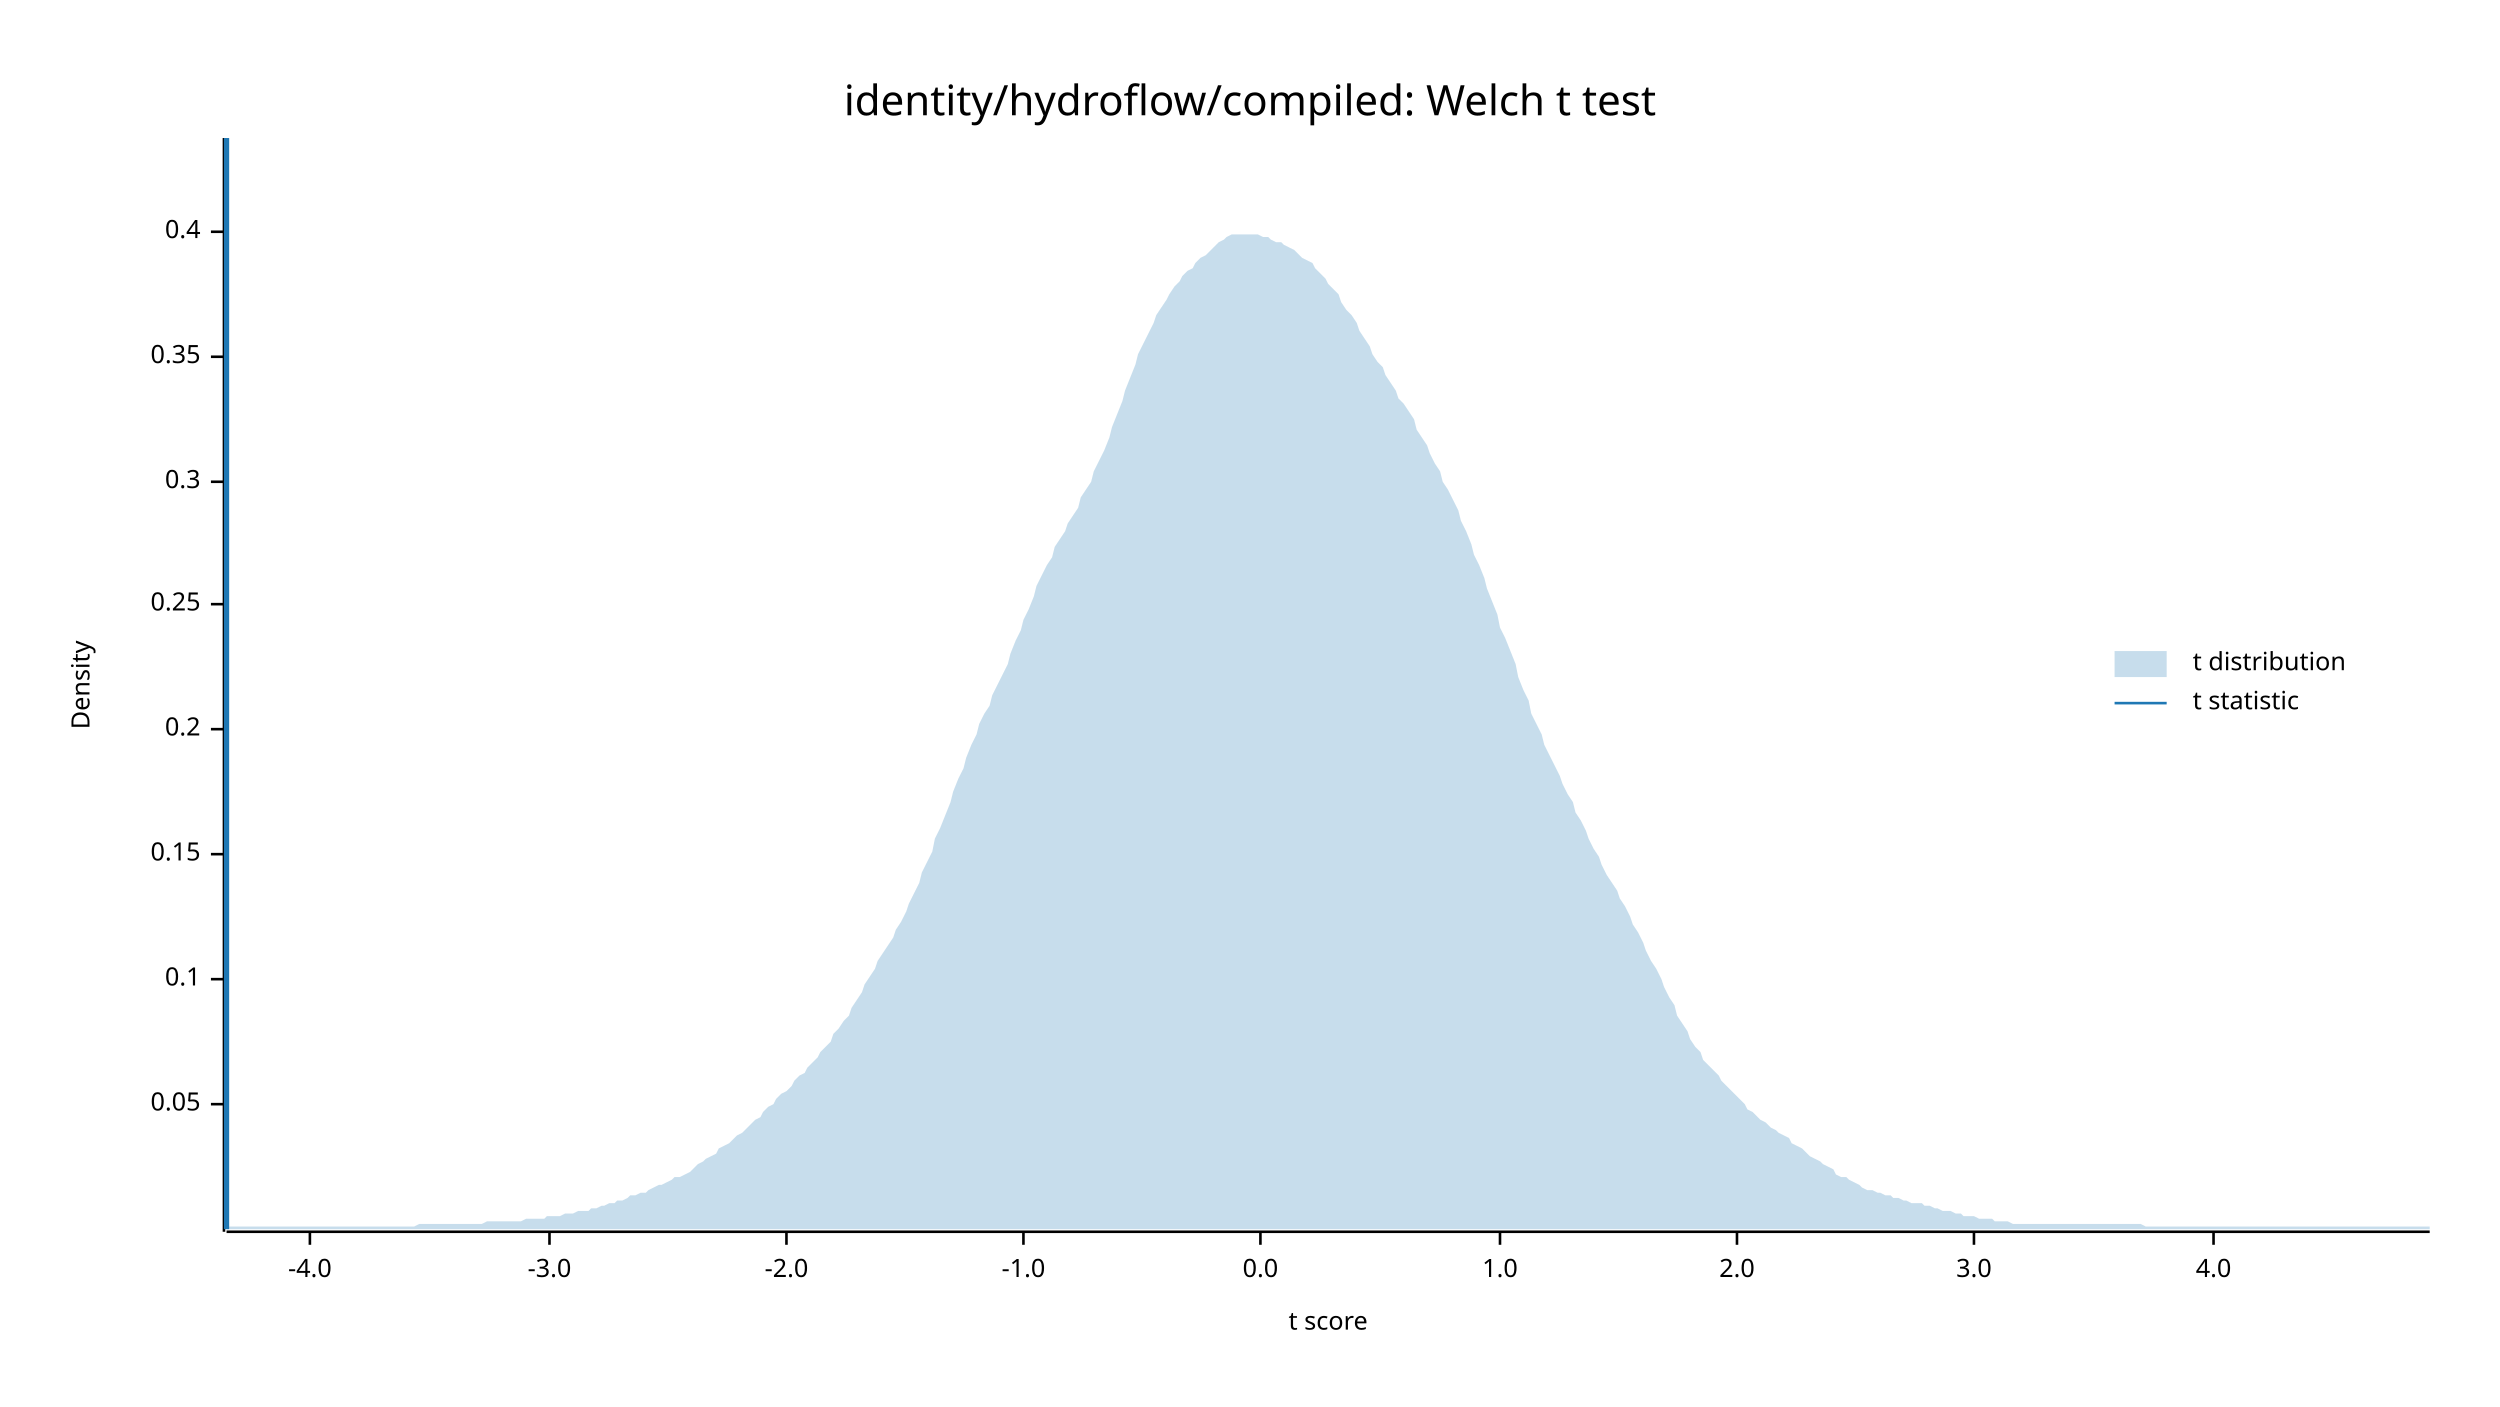
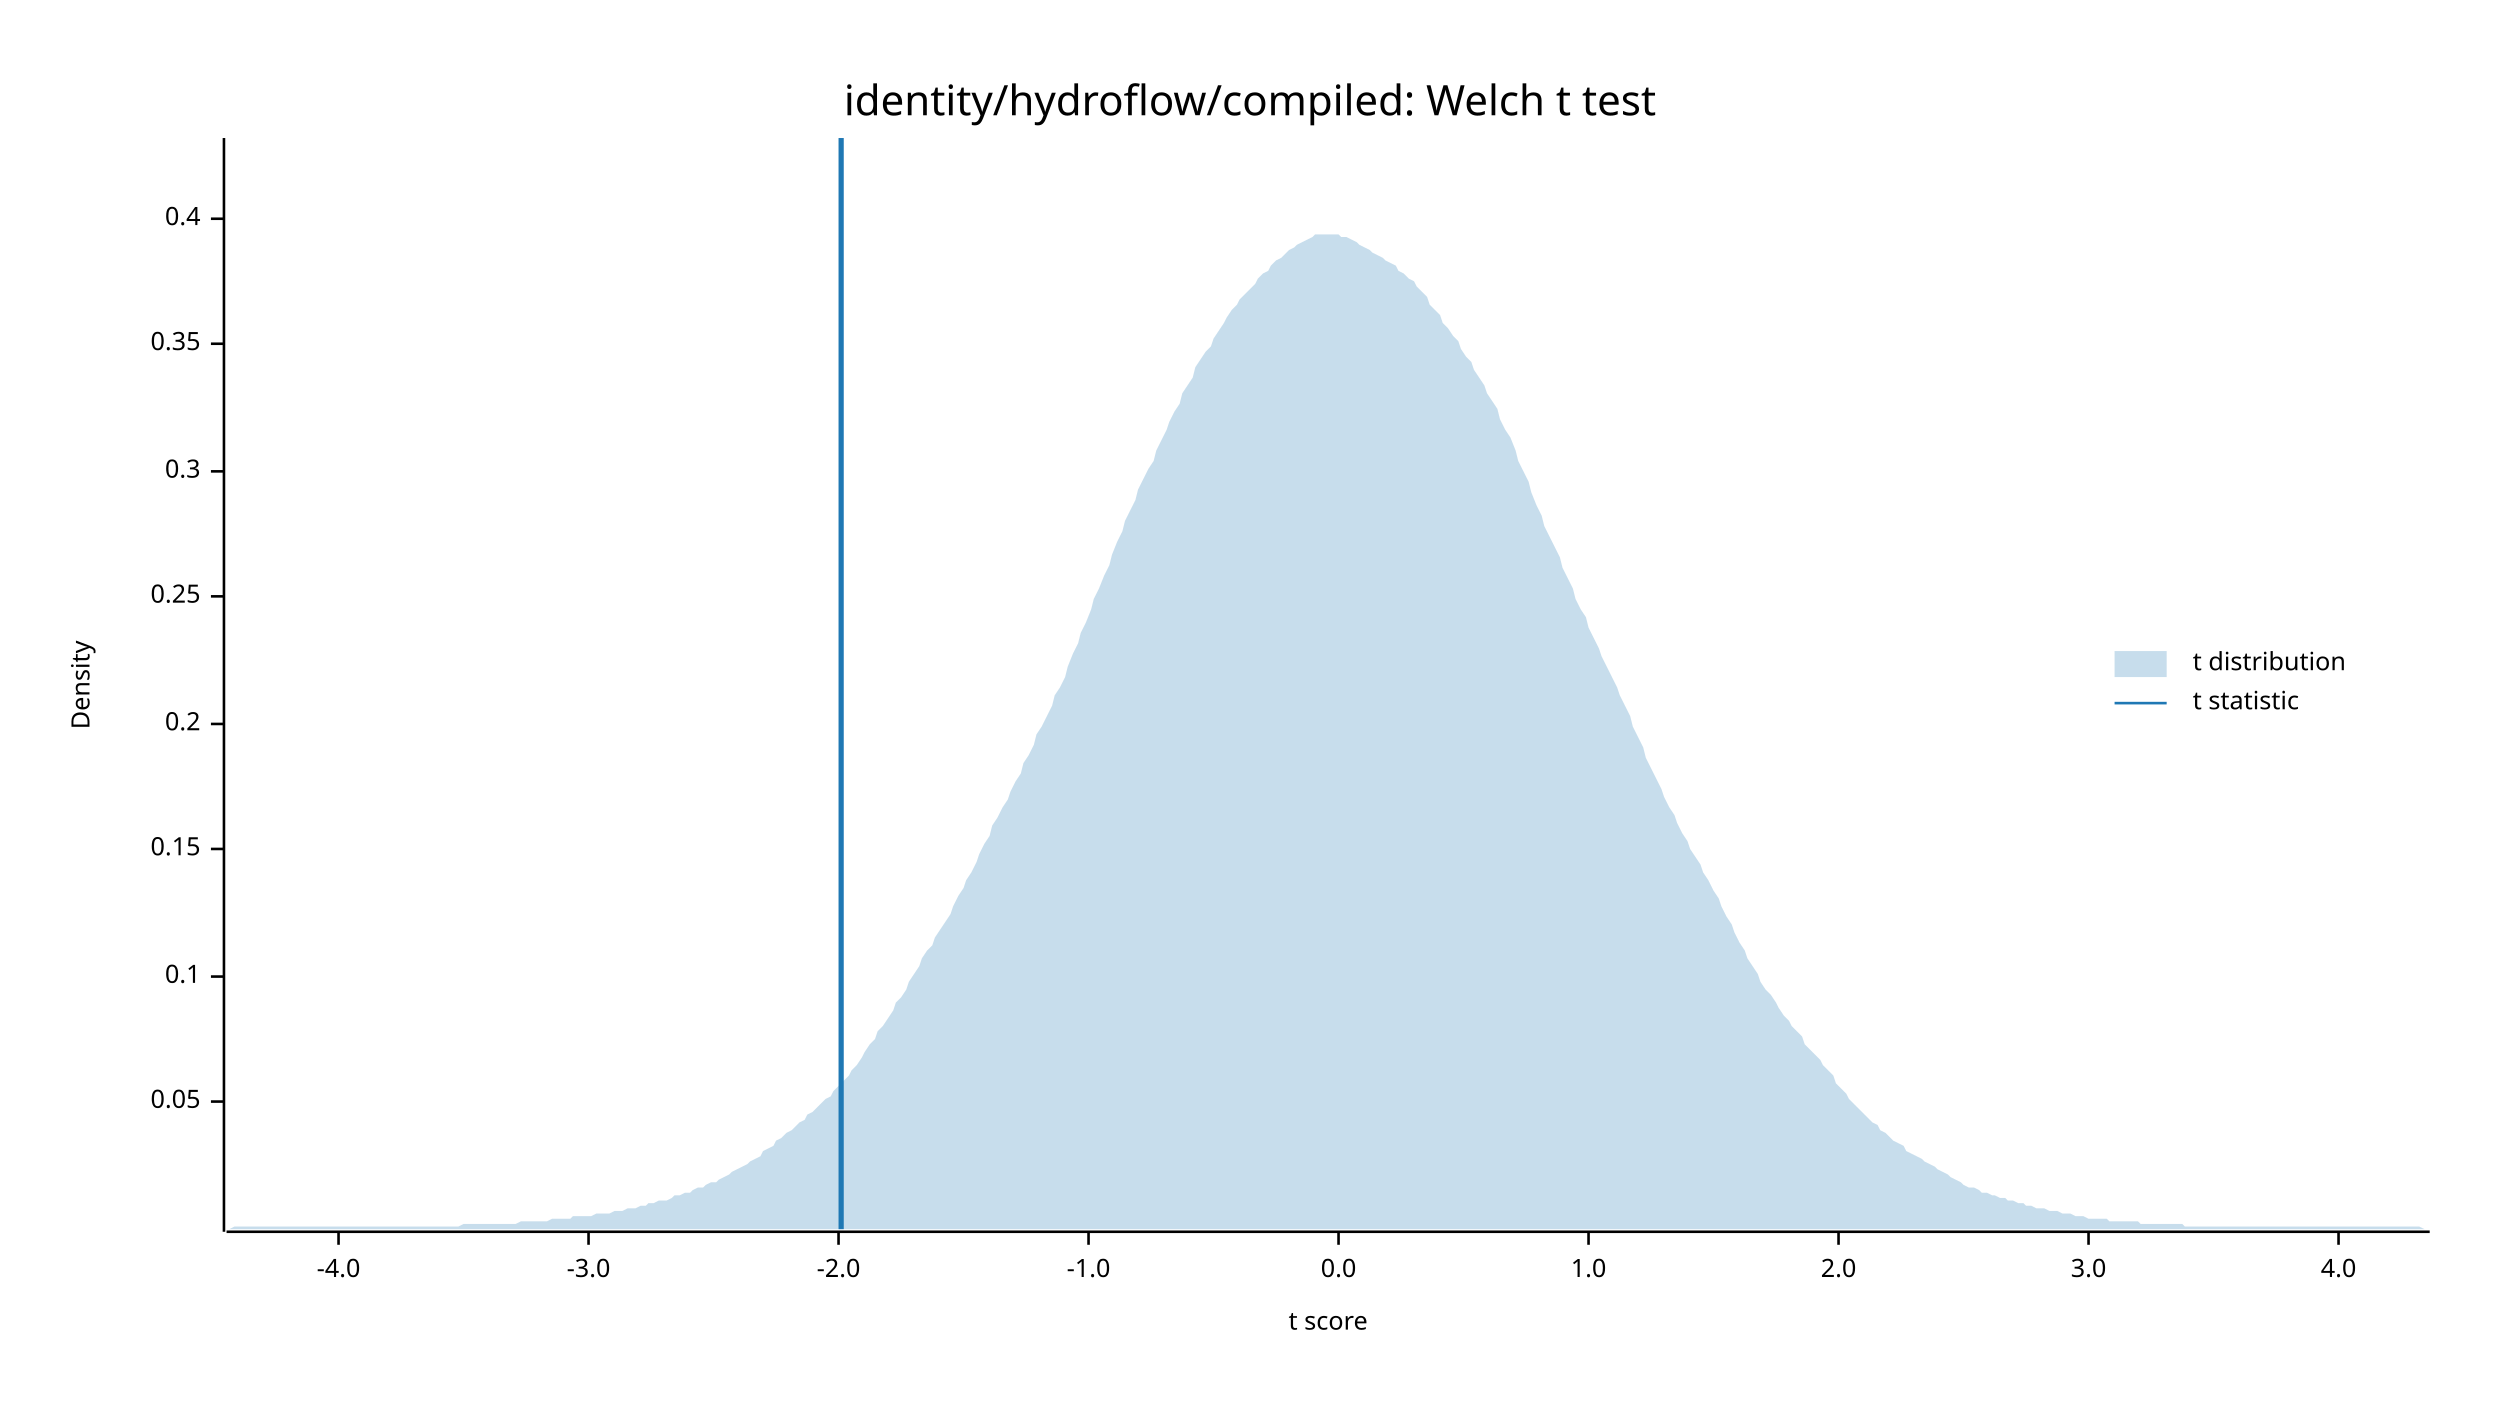
<svg xmlns="http://www.w3.org/2000/svg" width="960" height="540" viewBox="0 0 960 540">
  <text x="480" y="32" dy="0.76em" text-anchor="middle" font-family="sans-serif" font-size="16.129" opacity="1" fill="#000000">
identity/hydroflow/compiled: Welch t test
</text>
  <text x="27" y="263" dy="0.76em" text-anchor="middle" font-family="sans-serif" font-size="9.677" opacity="1" fill="#000000" transform="rotate(270, 27, 263)">
Density
</text>
  <text x="510" y="513" dy="-0.5ex" text-anchor="middle" font-family="sans-serif" font-size="9.677" opacity="1" fill="#000000">
t score
</text>
  <polyline fill="none" opacity="1" stroke="#000000" stroke-width="1" points="86,53 86,473 " />
-   <text x="77" y="424" dy="0.5ex" text-anchor="end" font-family="sans-serif" font-size="9.677" opacity="1" fill="#000000">
+   <text x="77" y="423" dy="0.5ex" text-anchor="end" font-family="sans-serif" font-size="9.677" opacity="1" fill="#000000">
0.05
</text>
-   <polyline fill="none" opacity="1" stroke="#000000" stroke-width="1" points="81,424 86,424 " />
-   <text x="77" y="376" dy="0.5ex" text-anchor="end" font-family="sans-serif" font-size="9.677" opacity="1" fill="#000000">
+   <polyline fill="none" opacity="1" stroke="#000000" stroke-width="1" points="81,423 86,423 " />
+   <text x="77" y="375" dy="0.5ex" text-anchor="end" font-family="sans-serif" font-size="9.677" opacity="1" fill="#000000">
0.1
</text>
-   <polyline fill="none" opacity="1" stroke="#000000" stroke-width="1" points="81,376 86,376 " />
-   <text x="77" y="328" dy="0.5ex" text-anchor="end" font-family="sans-serif" font-size="9.677" opacity="1" fill="#000000">
+   <polyline fill="none" opacity="1" stroke="#000000" stroke-width="1" points="81,375 86,375 " />
+   <text x="77" y="326" dy="0.5ex" text-anchor="end" font-family="sans-serif" font-size="9.677" opacity="1" fill="#000000">
0.15
</text>
-   <polyline fill="none" opacity="1" stroke="#000000" stroke-width="1" points="81,328 86,328 " />
-   <text x="77" y="280" dy="0.5ex" text-anchor="end" font-family="sans-serif" font-size="9.677" opacity="1" fill="#000000">
+   <polyline fill="none" opacity="1" stroke="#000000" stroke-width="1" points="81,326 86,326 " />
+   <text x="77" y="278" dy="0.5ex" text-anchor="end" font-family="sans-serif" font-size="9.677" opacity="1" fill="#000000">
0.2
</text>
-   <polyline fill="none" opacity="1" stroke="#000000" stroke-width="1" points="81,280 86,280 " />
-   <text x="77" y="232" dy="0.5ex" text-anchor="end" font-family="sans-serif" font-size="9.677" opacity="1" fill="#000000">
+   <polyline fill="none" opacity="1" stroke="#000000" stroke-width="1" points="81,278 86,278 " />
+   <text x="77" y="229" dy="0.5ex" text-anchor="end" font-family="sans-serif" font-size="9.677" opacity="1" fill="#000000">
0.25
</text>
-   <polyline fill="none" opacity="1" stroke="#000000" stroke-width="1" points="81,232 86,232 " />
-   <text x="77" y="185" dy="0.5ex" text-anchor="end" font-family="sans-serif" font-size="9.677" opacity="1" fill="#000000">
+   <polyline fill="none" opacity="1" stroke="#000000" stroke-width="1" points="81,229 86,229 " />
+   <text x="77" y="181" dy="0.5ex" text-anchor="end" font-family="sans-serif" font-size="9.677" opacity="1" fill="#000000">
0.3
</text>
-   <polyline fill="none" opacity="1" stroke="#000000" stroke-width="1" points="81,185 86,185 " />
-   <text x="77" y="137" dy="0.5ex" text-anchor="end" font-family="sans-serif" font-size="9.677" opacity="1" fill="#000000">
+   <polyline fill="none" opacity="1" stroke="#000000" stroke-width="1" points="81,181 86,181 " />
+   <text x="77" y="132" dy="0.5ex" text-anchor="end" font-family="sans-serif" font-size="9.677" opacity="1" fill="#000000">
0.35
</text>
-   <polyline fill="none" opacity="1" stroke="#000000" stroke-width="1" points="81,137 86,137 " />
-   <text x="77" y="89" dy="0.5ex" text-anchor="end" font-family="sans-serif" font-size="9.677" opacity="1" fill="#000000">
+   <polyline fill="none" opacity="1" stroke="#000000" stroke-width="1" points="81,132 86,132 " />
+   <text x="77" y="84" dy="0.5ex" text-anchor="end" font-family="sans-serif" font-size="9.677" opacity="1" fill="#000000">
0.4
</text>
-   <polyline fill="none" opacity="1" stroke="#000000" stroke-width="1" points="81,89 86,89 " />
+   <polyline fill="none" opacity="1" stroke="#000000" stroke-width="1" points="81,84 86,84 " />
  <polyline fill="none" opacity="1" stroke="#000000" stroke-width="1" points="87,473 933,473 " />
-   <text x="119" y="483" dy="0.76em" text-anchor="middle" font-family="sans-serif" font-size="9.677" opacity="1" fill="#000000">
+   <text x="130" y="483" dy="0.76em" text-anchor="middle" font-family="sans-serif" font-size="9.677" opacity="1" fill="#000000">
-4.0
</text>
-   <polyline fill="none" opacity="1" stroke="#000000" stroke-width="1" points="119,473 119,478 " />
-   <text x="211" y="483" dy="0.76em" text-anchor="middle" font-family="sans-serif" font-size="9.677" opacity="1" fill="#000000">
+   <polyline fill="none" opacity="1" stroke="#000000" stroke-width="1" points="130,473 130,478 " />
+   <text x="226" y="483" dy="0.76em" text-anchor="middle" font-family="sans-serif" font-size="9.677" opacity="1" fill="#000000">
-3.0
</text>
-   <polyline fill="none" opacity="1" stroke="#000000" stroke-width="1" points="211,473 211,478 " />
-   <text x="302" y="483" dy="0.76em" text-anchor="middle" font-family="sans-serif" font-size="9.677" opacity="1" fill="#000000">
+   <polyline fill="none" opacity="1" stroke="#000000" stroke-width="1" points="226,473 226,478 " />
+   <text x="322" y="483" dy="0.76em" text-anchor="middle" font-family="sans-serif" font-size="9.677" opacity="1" fill="#000000">
-2.0
</text>
-   <polyline fill="none" opacity="1" stroke="#000000" stroke-width="1" points="302,473 302,478 " />
-   <text x="393" y="483" dy="0.76em" text-anchor="middle" font-family="sans-serif" font-size="9.677" opacity="1" fill="#000000">
+   <polyline fill="none" opacity="1" stroke="#000000" stroke-width="1" points="322,473 322,478 " />
+   <text x="418" y="483" dy="0.76em" text-anchor="middle" font-family="sans-serif" font-size="9.677" opacity="1" fill="#000000">
-1.0
</text>
-   <polyline fill="none" opacity="1" stroke="#000000" stroke-width="1" points="393,473 393,478 " />
-   <text x="484" y="483" dy="0.76em" text-anchor="middle" font-family="sans-serif" font-size="9.677" opacity="1" fill="#000000">
+   <polyline fill="none" opacity="1" stroke="#000000" stroke-width="1" points="418,473 418,478 " />
+   <text x="514" y="483" dy="0.76em" text-anchor="middle" font-family="sans-serif" font-size="9.677" opacity="1" fill="#000000">
0.0
</text>
-   <polyline fill="none" opacity="1" stroke="#000000" stroke-width="1" points="484,473 484,478 " />
-   <text x="576" y="483" dy="0.76em" text-anchor="middle" font-family="sans-serif" font-size="9.677" opacity="1" fill="#000000">
+   <polyline fill="none" opacity="1" stroke="#000000" stroke-width="1" points="514,473 514,478 " />
+   <text x="610" y="483" dy="0.76em" text-anchor="middle" font-family="sans-serif" font-size="9.677" opacity="1" fill="#000000">
1.0
</text>
-   <polyline fill="none" opacity="1" stroke="#000000" stroke-width="1" points="576,473 576,478 " />
-   <text x="667" y="483" dy="0.76em" text-anchor="middle" font-family="sans-serif" font-size="9.677" opacity="1" fill="#000000">
+   <polyline fill="none" opacity="1" stroke="#000000" stroke-width="1" points="610,473 610,478 " />
+   <text x="706" y="483" dy="0.76em" text-anchor="middle" font-family="sans-serif" font-size="9.677" opacity="1" fill="#000000">
2.0
</text>
-   <polyline fill="none" opacity="1" stroke="#000000" stroke-width="1" points="667,473 667,478 " />
-   <text x="758" y="483" dy="0.76em" text-anchor="middle" font-family="sans-serif" font-size="9.677" opacity="1" fill="#000000">
+   <polyline fill="none" opacity="1" stroke="#000000" stroke-width="1" points="706,473 706,478 " />
+   <text x="802" y="483" dy="0.76em" text-anchor="middle" font-family="sans-serif" font-size="9.677" opacity="1" fill="#000000">
3.0
</text>
-   <polyline fill="none" opacity="1" stroke="#000000" stroke-width="1" points="758,473 758,478 " />
-   <text x="850" y="483" dy="0.76em" text-anchor="middle" font-family="sans-serif" font-size="9.677" opacity="1" fill="#000000">
+   <polyline fill="none" opacity="1" stroke="#000000" stroke-width="1" points="802,473 802,478 " />
+   <text x="898" y="483" dy="0.76em" text-anchor="middle" font-family="sans-serif" font-size="9.677" opacity="1" fill="#000000">
4.0
</text>
-   <polyline fill="none" opacity="1" stroke="#000000" stroke-width="1" points="850,473 850,478 " />
-   <polygon opacity="0.25" fill="#1F78B4" points="87,472 88,471 90,471 92,471 93,471 95,471 97,471 98,471 100,471 102,471 103,471 105,471 107,471 109,471 110,471 112,471 114,471 115,471 117,471 119,471 120,471 122,471 124,471 125,471 127,471 129,471 131,471 132,471 134,471 136,471 137,471 139,471 141,471 142,471 144,471 146,471 148,471 149,471 151,471 153,471 154,471 156,471 158,471 159,471 161,470 163,470 164,470 166,470 168,470 170,470 171,470 173,470 175,470 176,470 178,470 180,470 181,470 183,470 185,470 187,469 188,469 190,469 192,469 193,469 195,469 197,469 198,469 200,469 202,468 203,468 205,468 207,468 209,468 210,467 212,467 214,467 215,467 217,466 219,466 220,466 222,465 224,465 226,465 227,464 229,464 231,463 232,463 234,462 236,462 237,461 239,461 241,460 242,459 244,459 246,458 248,458 249,457 251,456 253,455 254,455 256,454 258,453 259,452 261,452 263,451 265,450 266,449 268,447 270,446 271,445 273,444 275,443 276,441 278,440 280,439 281,438 283,436 285,435 287,433 288,432 290,430 292,429 293,427 295,425 297,424 298,422 300,420 302,419 304,417 305,415 307,413 309,412 310,410 312,408 314,406 315,404 317,402 319,400 320,397 322,395 324,392 326,390 327,387 329,384 331,381 332,378 334,375 336,372 337,369 339,366 341,363 343,360 344,357 346,354 348,350 349,347 351,343 353,339 354,335 356,331 358,327 359,322 361,318 363,313 365,308 366,304 368,299 370,295 371,291 373,286 375,282 376,278 378,274 380,271 381,267 383,263 385,259 387,255 388,251 390,246 392,242 393,238 395,234 397,229 398,225 400,221 402,217 404,214 405,210 407,207 409,204 410,201 412,198 414,195 415,191 417,188 419,185 420,181 422,177 424,173 426,168 427,164 429,159 431,154 432,150 434,145 436,140 437,136 439,132 441,128 443,124 444,121 446,118 448,115 449,113 451,110 453,108 454,106 456,104 458,103 459,101 461,99 463,98 465,96 466,95 468,93 470,92 471,91 473,90 475,90 476,90 478,90 480,90 482,90 483,90 485,91 487,91 488,92 490,93 492,93 493,94 495,95 497,96 498,97 500,99 502,100 504,101 505,103 507,105 509,107 510,109 512,111 514,113 515,116 517,119 519,121 521,124 522,127 524,130 526,133 527,136 529,139 531,141 532,144 534,147 536,150 537,153 539,155 541,158 543,161 544,165 546,168 548,171 549,174 551,178 553,181 554,185 556,188 558,192 560,196 561,200 563,204 565,209 566,213 568,217 570,222 571,226 573,231 575,236 576,241 578,245 580,250 582,255 583,260 585,265 587,269 588,274 590,278 592,282 593,286 595,290 597,294 599,298 600,301 602,305 604,308 605,312 607,315 609,319 610,322 612,326 614,329 615,332 617,336 619,339 621,342 622,345 624,348 626,352 627,355 629,358 631,362 632,365 634,369 636,372 638,376 639,379 641,383 643,386 644,390 646,393 648,396 649,399 651,402 653,404 654,407 656,409 658,411 660,413 661,415 663,417 665,419 666,420 668,422 670,424 671,426 673,427 675,429 676,430 678,431 680,433 682,434 683,435 685,436 687,437 688,439 690,440 692,441 693,442 695,444 697,445 699,446 700,447 702,448 704,449 705,451 707,452 709,452 710,453 712,454 714,455 715,456 717,457 719,457 721,458 722,458 724,459 726,459 727,460 729,460 731,461 732,461 734,462 736,462 738,462 739,463 741,463 743,464 744,464 746,465 748,465 749,465 751,466 753,466 754,467 756,467 758,467 760,468 761,468 763,468 765,468 766,469 768,469 770,469 771,469 773,470 775,470 777,470 778,470 780,470 782,470 783,470 785,470 787,470 788,470 790,470 792,470 793,470 795,470 797,470 799,470 800,470 802,470 804,470 805,470 807,470 809,470 810,470 812,470 814,470 816,470 817,470 819,470 821,470 822,470 824,471 826,471 827,471 829,471 831,471 832,471 834,471 836,471 838,471 839,471 841,471 843,471 844,471 846,471 848,471 849,471 851,471 853,471 855,471 856,471 858,471 860,471 861,471 863,471 865,471 866,471 868,471 870,471 871,471 873,471 875,471 877,471 878,471 880,471 882,471 883,471 885,471 887,471 888,471 890,471 892,471 894,471 895,471 897,471 899,471 900,471 902,471 904,471 905,471 907,471 909,471 910,471 912,471 914,471 916,471 917,471 919,471 921,471 922,471 924,471 926,471 927,471 929,471 931,471 933,471 933,472 87,472 " />
-   <polyline fill="none" opacity="1" stroke="#1F78B4" stroke-width="2" points="87,472 87,53 " />
+   <polyline fill="none" opacity="1" stroke="#000000" stroke-width="1" points="898,473 898,478 " />
+   <polygon opacity="0.25" fill="#1F78B4" points="87,472 88,472 90,471 92,471 93,471 95,471 97,471 98,471 100,471 102,471 103,471 105,471 107,471 109,471 110,471 112,471 114,471 115,471 117,471 119,471 120,471 122,471 124,471 125,471 127,471 129,471 131,471 132,471 134,471 136,471 137,471 139,471 141,471 142,471 144,471 146,471 148,471 149,471 151,471 153,471 154,471 156,471 158,471 159,471 161,471 163,471 164,471 166,471 168,471 170,471 171,471 173,471 175,471 176,471 178,470 180,470 181,470 183,470 185,470 187,470 188,470 190,470 192,470 193,470 195,470 197,470 198,470 200,469 202,469 203,469 205,469 207,469 209,469 210,469 212,468 214,468 215,468 217,468 219,468 220,467 222,467 224,467 226,467 227,467 229,466 231,466 232,466 234,466 236,465 237,465 239,465 241,464 242,464 244,464 246,463 248,463 249,462 251,462 253,461 254,461 256,461 258,460 259,459 261,459 263,458 265,458 266,457 268,456 270,456 271,455 273,454 275,454 276,453 278,452 280,451 281,450 283,449 285,448 287,447 288,446 290,445 292,444 293,442 295,441 297,440 298,438 300,437 302,435 304,434 305,433 307,431 309,430 310,428 312,427 314,425 315,424 317,422 319,421 320,419 322,417 324,415 326,413 327,411 329,409 331,406 332,404 334,401 336,399 337,396 339,394 341,391 343,388 344,385 346,383 348,380 349,377 351,374 353,371 354,368 356,365 358,363 359,360 361,357 363,354 365,351 366,348 368,344 370,341 371,338 373,335 375,331 376,328 378,324 380,321 381,317 383,314 385,310 387,307 388,304 390,300 392,297 393,293 395,290 397,286 398,282 400,279 402,275 404,271 405,267 407,264 409,260 410,256 412,251 414,247 415,243 417,239 419,234 420,230 422,226 424,221 426,217 427,213 429,208 431,204 432,200 434,196 436,192 437,188 439,184 441,180 443,177 444,173 446,169 448,165 449,162 451,158 453,155 454,151 456,148 458,145 459,141 461,138 463,135 465,133 466,130 468,127 470,124 471,122 473,119 475,117 476,115 478,113 480,111 482,109 483,107 485,105 487,104 488,102 490,100 492,99 493,98 495,96 497,95 498,94 500,93 502,92 504,91 505,90 507,90 509,90 510,90 512,90 514,90 515,91 517,91 519,92 521,93 522,94 524,95 526,96 527,97 529,98 531,99 532,100 534,101 536,102 537,104 539,105 541,107 543,108 544,110 546,112 548,114 549,117 551,119 553,121 554,124 556,126 558,129 560,131 561,134 563,137 565,139 566,142 568,145 570,148 571,151 573,154 575,157 576,161 578,165 580,168 582,173 583,177 585,181 587,185 588,189 590,194 592,198 593,202 595,206 597,210 599,214 600,218 602,222 604,226 605,230 607,234 609,237 610,241 612,245 614,249 615,252 617,256 619,260 621,264 622,267 624,271 626,275 627,279 629,283 631,287 632,291 634,295 636,299 638,303 639,306 641,310 643,313 644,316 646,320 648,323 649,326 651,329 653,332 654,335 656,338 658,342 660,345 661,348 663,352 665,355 666,358 668,362 670,365 671,368 673,371 675,374 676,377 678,380 680,382 682,385 683,387 685,390 687,392 688,394 690,396 692,398 693,401 695,403 697,405 699,407 700,409 702,411 704,413 705,416 707,418 709,420 710,422 712,424 714,426 715,427 717,429 719,431 721,432 722,434 724,435 726,437 727,438 729,439 731,440 732,442 734,443 736,444 738,445 739,446 741,447 743,448 744,449 746,450 748,451 749,452 751,453 753,454 754,455 756,456 758,456 760,457 761,458 763,458 765,459 766,459 768,460 770,460 771,461 773,461 775,462 777,462 778,463 780,463 782,464 783,464 785,464 787,465 788,465 790,465 792,466 793,466 795,466 797,467 799,467 800,467 802,468 804,468 805,468 807,468 809,468 810,469 812,469 814,469 816,469 817,469 819,469 821,469 822,470 824,470 826,470 827,470 829,470 831,470 832,470 834,470 836,470 838,470 839,471 841,471 843,471 844,471 846,471 848,471 849,471 851,471 853,471 855,471 856,471 858,471 860,471 861,471 863,471 865,471 866,471 868,471 870,471 871,471 873,471 875,471 877,471 878,471 880,471 882,471 883,471 885,471 887,471 888,471 890,471 892,471 894,471 895,471 897,471 899,471 900,471 902,471 904,471 905,471 907,471 909,471 910,471 912,471 914,471 916,471 917,471 919,471 921,471 922,471 924,471 926,471 927,471 929,471 931,472 933,472 933,472 87,472 " />
+   <polyline fill="none" opacity="1" stroke="#1F78B4" stroke-width="2" points="323,472 323,53 " />
  <text x="842" y="250" dy="0.76em" text-anchor="start" font-family="sans-serif" font-size="9.677" opacity="1" fill="#000000">
t distribution
</text>
  <text x="842" y="265" dy="0.76em" text-anchor="start" font-family="sans-serif" font-size="9.677" opacity="1" fill="#000000">
t statistic
</text>
  <rect x="812" y="250" width="20" height="10" opacity="0.25" fill="#1F78B4" stroke="none" />
  <polyline fill="none" opacity="1" stroke="#1F78B4" stroke-width="1" points="812,270 832,270 " />
</svg>
